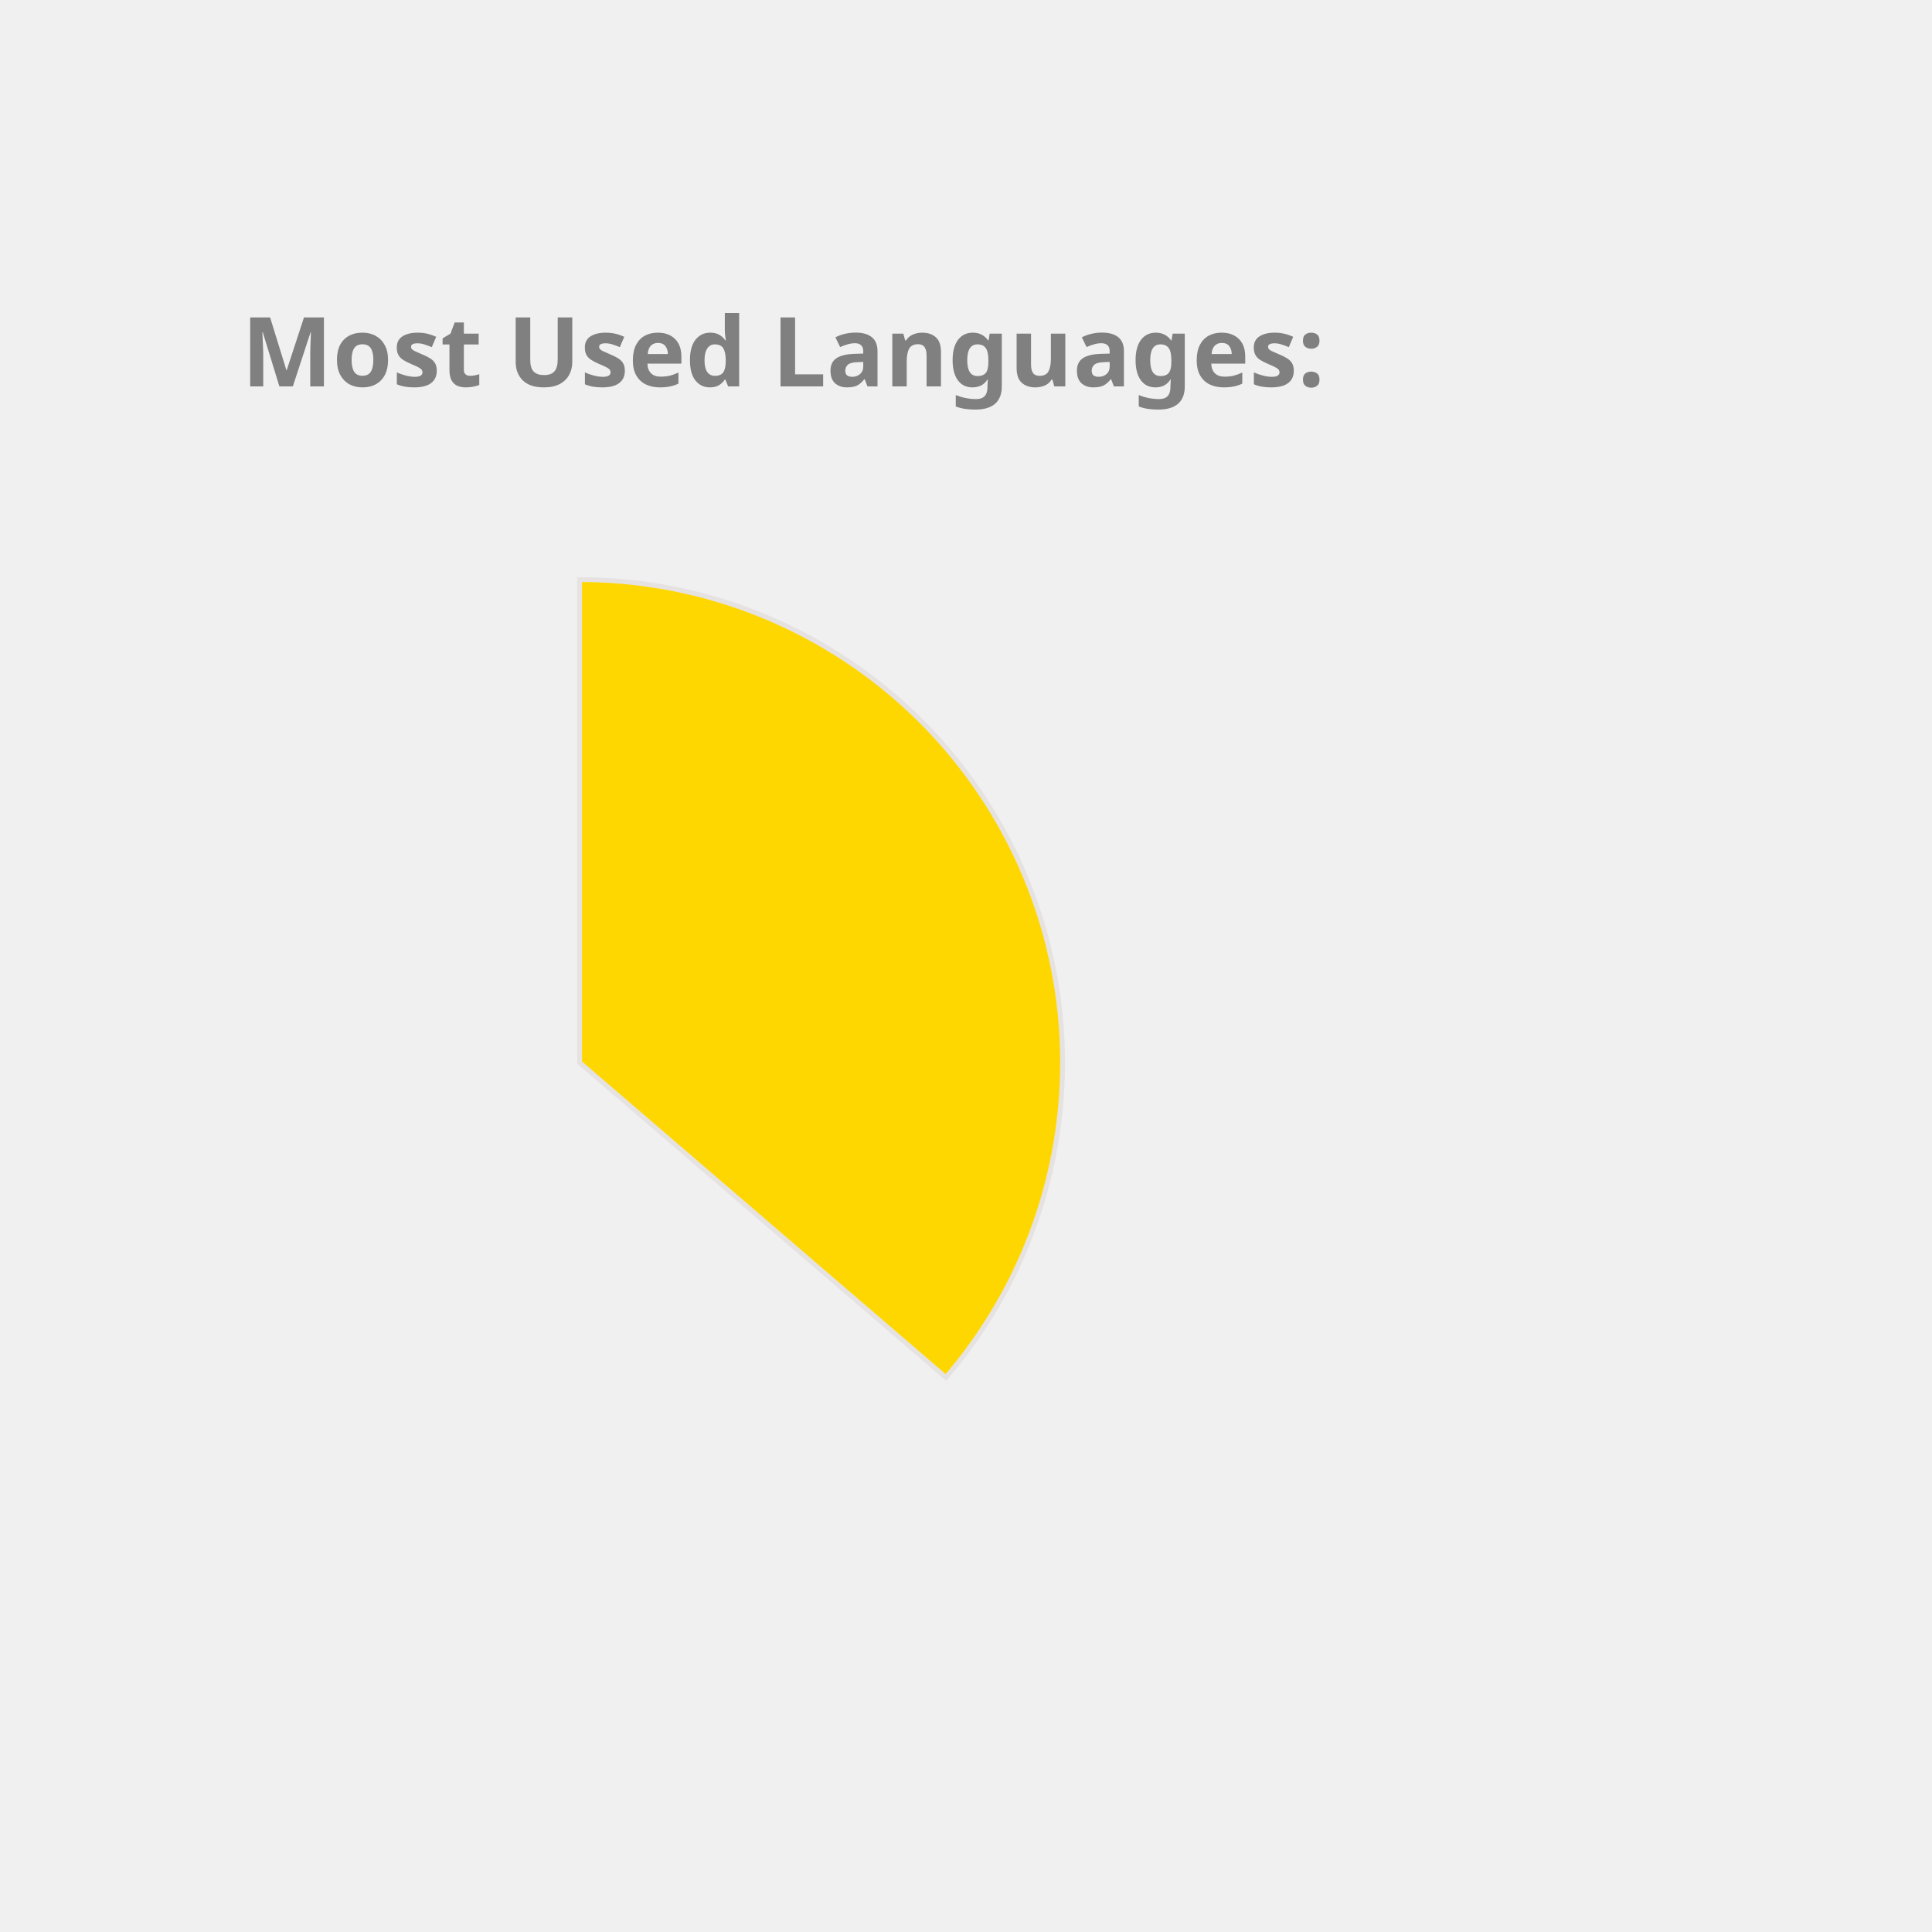
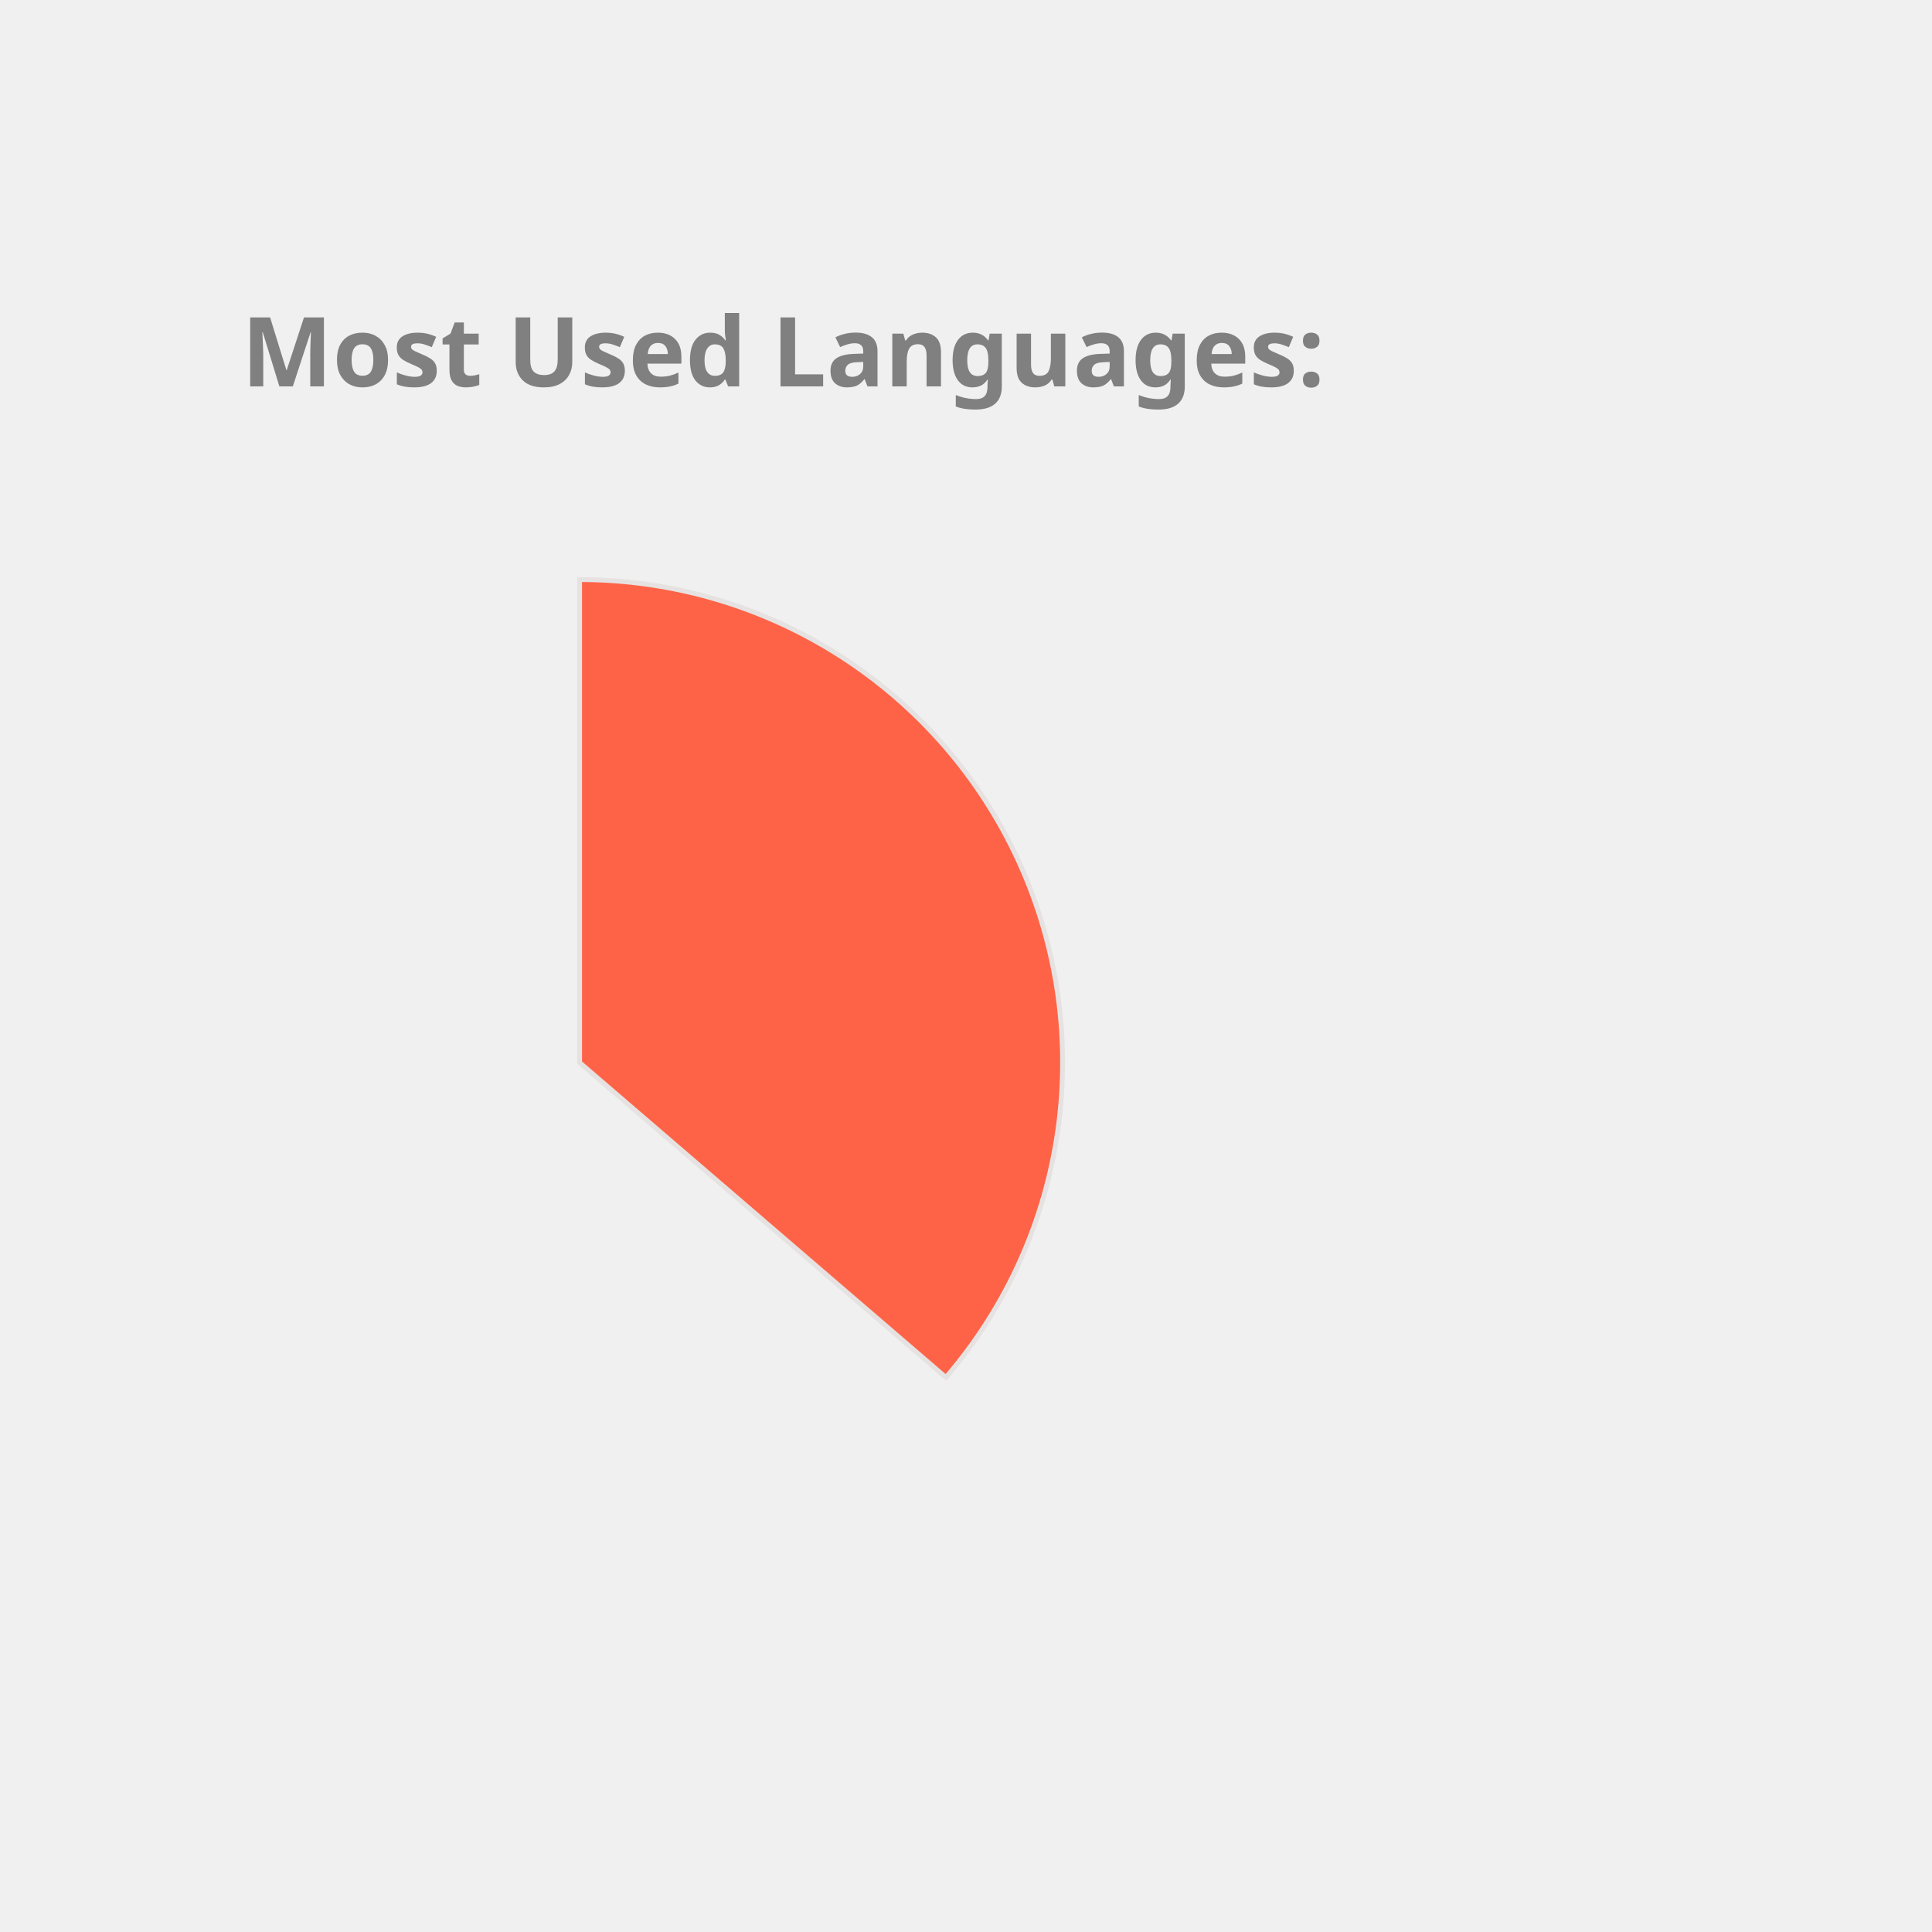
<svg xmlns="http://www.w3.org/2000/svg" height="350px" width="350px" viewBox="0 0 400 400">
  <style> 
        .label {
                font: bold 20px sans-serif;
                color: #404040;
                -webkit-text-stroke: 1px white;
        }

        path {
                stroke: #E6E2E1;
                stroke-width: 1px;
                transform: translate(60px, 100px);
        }

        .path_1 {
                animation: fadeIn 5s linear forwards;
        }

        .path_2 {
                transform: scale(0);
                animation: fadeIn 5s linear forwards 5s;
        }


        
        .path_3 {
                transform: scale(0);
                animation: fadeIn 5s linear forwards 10s;
        }


        .path_4 {
                transform: scale(0);
                animation: fadeIn 5s linear forwards 15s;
        }

        .path_5 {
                transform: scale(0);
                animation: fadeIn 5s linear forwards 20s;
        }

        .path_6 {
                transform: scale(0);
                animation: fadeIn 5s linear forwards 25s;
        }

        .path_7 {
                transform: scale(0);
                animation: fadeIn 5s linear forwards 30s;
        }

        .path_8 {
                transform: scale(0);
                animation: fadeIn 5s linear forwards 35s;
        }

        .path_9 {
                transform: scale(0);
                animation: fadeIn 5s linear forwards 40s;
        }

        .path_10 {
                transform: scale(0);
                animation: fadeIn 5s linear forwards 45s;
        }

        @keyframes fadeIn {
                0% {                        
                        transform: translate(250px, 300px) rotate(0deg) scale(0);
                        
                }
                50% {
                        transform: translate(150px, 220px) rotate(180deg) scale(0.5);
                        
                }
                
                100% {
                        transform: translate(60px, 120px) rotate(360deg) scale(1);
                        
                }
        }
        .txt_1 {
                opacity: 0;
                animation: txtShow 5s linear forwards 0s;
        }

        .txt_2 {
                opacity: 0;
                animation: txtShow 5s linear forwards 5s;
        }

        .txt_3 {
                opacity: 0;
                animation: txtShow 5s linear forwards 10s;
        }

        .txt_4 {
                opacity: 0;
                animation: txtShow 5s linear forwards 15s;
        }

        .txt_5 {
                opacity: 0;
                animation: txtShow 5s linear forwards 20s;
        }

        .txt_6 {
                opacity: 0;
                animation: txtShow 5s linear forwards 25s;
        }

        .txt_7 {
                opacity: 0;
                animation: txtShow 5s linear forwards 30s;
        }

        .txt_8 {
                opacity: 0;
                animation: txtShow 5s linear forwards 35s;
        }

        .txt_9 {
                opacity: 0;
                animation: txtShow 5s linear forwards 40s;
        }

        .txt_10 {
                opacity: 0;
                animation: txtShow 5s linear forwards 45s;
        }

        @keyframes txtShow {
                0% {                        
                        opacity: 0;
                        transform: translate(0px, 0px) scale(0);
                }
                100% {
                        opacity: 1;
                        transform: translate(0px, 0px) scale(1);
                        
                }
        }
</style>
-   <path class="path_1" d="M 60,120 L 60,20 A 100,100 0 0 1 135.836,185.183 Z" fill="Gold" stroke="#fff" stroke-width="2" />
-   <text class="txt_1" x="260" y="150" fill="Gold" stroke="Gold" stroke-width="1">Java</text>
-   <path class="path_2" d="M 60,120 L 135.836,185.183 A 100,100 0 0 1 -24.094,174.112 Z" fill="RosyBrown" stroke="#fff" stroke-width="2" />
-   <text class="txt_2" x="260" y="170" fill="RosyBrown" stroke="RosyBrown" stroke-width="1">TypeScript</text>
-   <path class="path_3" d="M 60,120 L -24.094,174.112 A 100,100 0 0 1 -28.523,73.485 Z" fill="SteelBlue" stroke="#fff" stroke-width="2" />
-   <text class="txt_3" x="260" y="190" fill="SteelBlue" stroke="SteelBlue" stroke-width="1">JavaScript</text>
-   <path class="path_4" d="M 60,120 L -28.523,73.485 A 100,100 0 0 1 -8.455,47.103 Z" fill="RoyalBlue" stroke="#fff" stroke-width="2" />
-   <text class="txt_4" x="260" y="210" fill="RoyalBlue" stroke="RoyalBlue" stroke-width="1">HTML</text>
-   <path class="path_5" d="M 60,120 L -8.455,47.103 A 100,100 0 0 1 12.376,32.068 Z" fill="Orange" stroke="#fff" stroke-width="2" />
-   <text class="txt_5" x="260" y="230" fill="Orange" stroke="Orange" stroke-width="1">Sass</text>
-   <path class="path_6" d="M 60,120 L 12.376,32.068 A 100,100 0 0 1 32.101,23.971 Z" fill="Tan" stroke="#fff" stroke-width="2" />
-   <text class="txt_6" x="260" y="250" fill="Tan" stroke="Tan" stroke-width="1">CSS</text>
-   <path class="path_7" d="M 60,120 L 32.101,23.971 A 100,100 0 0 1 41.262,21.771 Z" fill="Orchid" stroke="#fff" stroke-width="2" />
-   <text class="txt_7" x="260" y="270" fill="Orchid" stroke="Orchid" stroke-width="1">Python</text>
-   <path class="path_8" d="M 60,120 L 41.262,21.771 A 100,100 0 0 1 49.964,20.505 Z" fill="DodgerBlue" stroke="#fff" stroke-width="2" />
-   <text class="txt_8" x="260" y="290" fill="DodgerBlue" stroke="DodgerBlue" stroke-width="1">Batchfile</text>
-   <path class="path_9" d="M 60,120 L 49.964,20.505 A 100,100 0 0 1 54.348,20.16 Z" fill="Salmon" stroke="#fff" stroke-width="2" />
-   <text class="txt_9" x="260" y="310" fill="Salmon" stroke="Salmon" stroke-width="1">Mustache</text>
-   <path class="path_10" d="M 60,120 L 54.348,20.16 A 100,100 0 0 1 58.115,20.018 Z" fill="LightSeaGreen" stroke="#fff" stroke-width="2" />
-   <text class="txt_10" x="260" y="330" fill="LightSeaGreen" stroke="LightSeaGreen" stroke-width="1">SCSS</text>
+   <path class="path_1" d="M 60,120 L 60,20 A 100,100 0 0 1 135.836,185.183 Z" fill="Tomato" stroke="#fff" stroke-width="2" />
+   <text class="txt_1" x="260" y="150" fill="Tomato" stroke="Tomato" stroke-width="1">Java</text>
+   <path class="path_2" d="M 60,120 L 135.836,185.183 A 100,100 0 0 1 -24.094,174.112 Z" fill="Crimson" stroke="#fff" stroke-width="2" />
+   <text class="txt_2" x="260" y="170" fill="Crimson" stroke="Crimson" stroke-width="1">TypeScript</text>
+   <path class="path_3" d="M 60,120 L -24.094,174.112 A 100,100 0 0 1 -28.523,73.485 Z" fill="Salmon" stroke="#fff" stroke-width="2" />
+   <text class="txt_3" x="260" y="190" fill="Salmon" stroke="Salmon" stroke-width="1">JavaScript</text>
+   <path class="path_4" d="M 60,120 L -28.523,73.485 A 100,100 0 0 1 -8.455,47.103 Z" fill="LightSeaGreen" stroke="#fff" stroke-width="2" />
+   <text class="txt_4" x="260" y="210" fill="LightSeaGreen" stroke="LightSeaGreen" stroke-width="1">HTML</text>
+   <path class="path_5" d="M 60,120 L -8.455,47.103 A 100,100 0 0 1 12.376,32.068 Z" fill="SteelBlue" stroke="#fff" stroke-width="2" />
+   <text class="txt_5" x="260" y="230" fill="SteelBlue" stroke="SteelBlue" stroke-width="1">Sass</text>
+   <path class="path_6" d="M 60,120 L 12.376,32.068 A 100,100 0 0 1 32.101,23.971 Z" fill="CornflowerBlue" stroke="#fff" stroke-width="2" />
+   <text class="txt_6" x="260" y="250" fill="CornflowerBlue" stroke="CornflowerBlue" stroke-width="1">CSS</text>
+   <path class="path_7" d="M 60,120 L 32.101,23.971 A 100,100 0 0 1 41.262,21.771 Z" fill="RosyBrown" stroke="#fff" stroke-width="2" />
+   <text class="txt_7" x="260" y="270" fill="RosyBrown" stroke="RosyBrown" stroke-width="1">Python</text>
+   <path class="path_8" d="M 60,120 L 41.262,21.771 A 100,100 0 0 1 49.964,20.505 Z" fill="MediumSlateBlue" stroke="#fff" stroke-width="2" />
+   <text class="txt_8" x="260" y="290" fill="MediumSlateBlue" stroke="MediumSlateBlue" stroke-width="1">Batchfile</text>
+   <path class="path_9" d="M 60,120 L 49.964,20.505 A 100,100 0 0 1 54.348,20.16 Z" fill="Tan" stroke="#fff" stroke-width="2" />
+   <text class="txt_9" x="260" y="310" fill="Tan" stroke="Tan" stroke-width="1">Mustache</text>
+   <path class="path_10" d="M 60,120 L 54.348,20.16 A 100,100 0 0 1 58.115,20.018 Z" fill="DarkKhaki" stroke="#fff" stroke-width="2" />
+   <text class="txt_10" x="260" y="330" fill="DarkKhaki" stroke="DarkKhaki" stroke-width="1">SCSS</text>
  <g class="label">
    <text x="50" y="80" fill="grey">Most Used Languages:</text>
  </g>
</svg>
